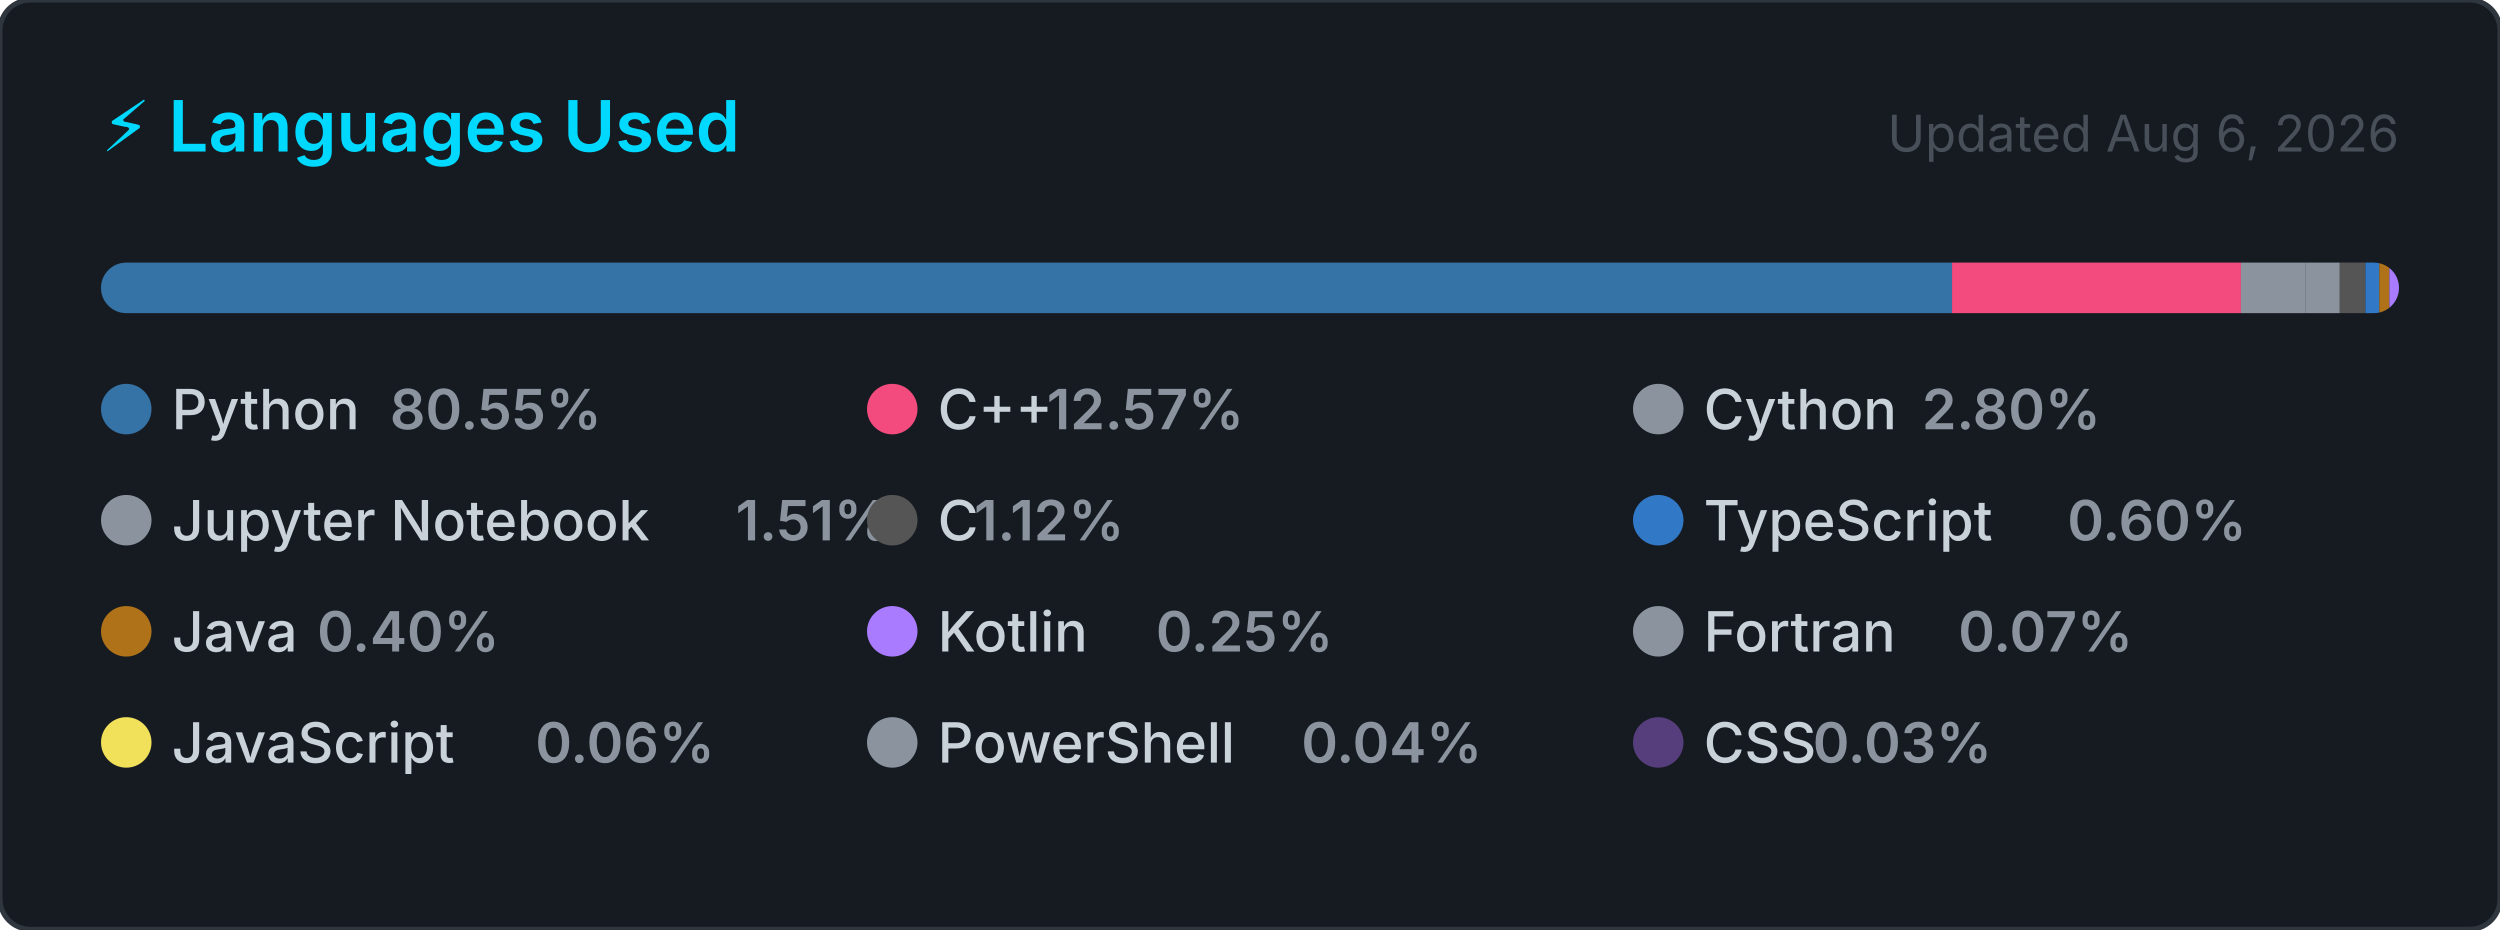
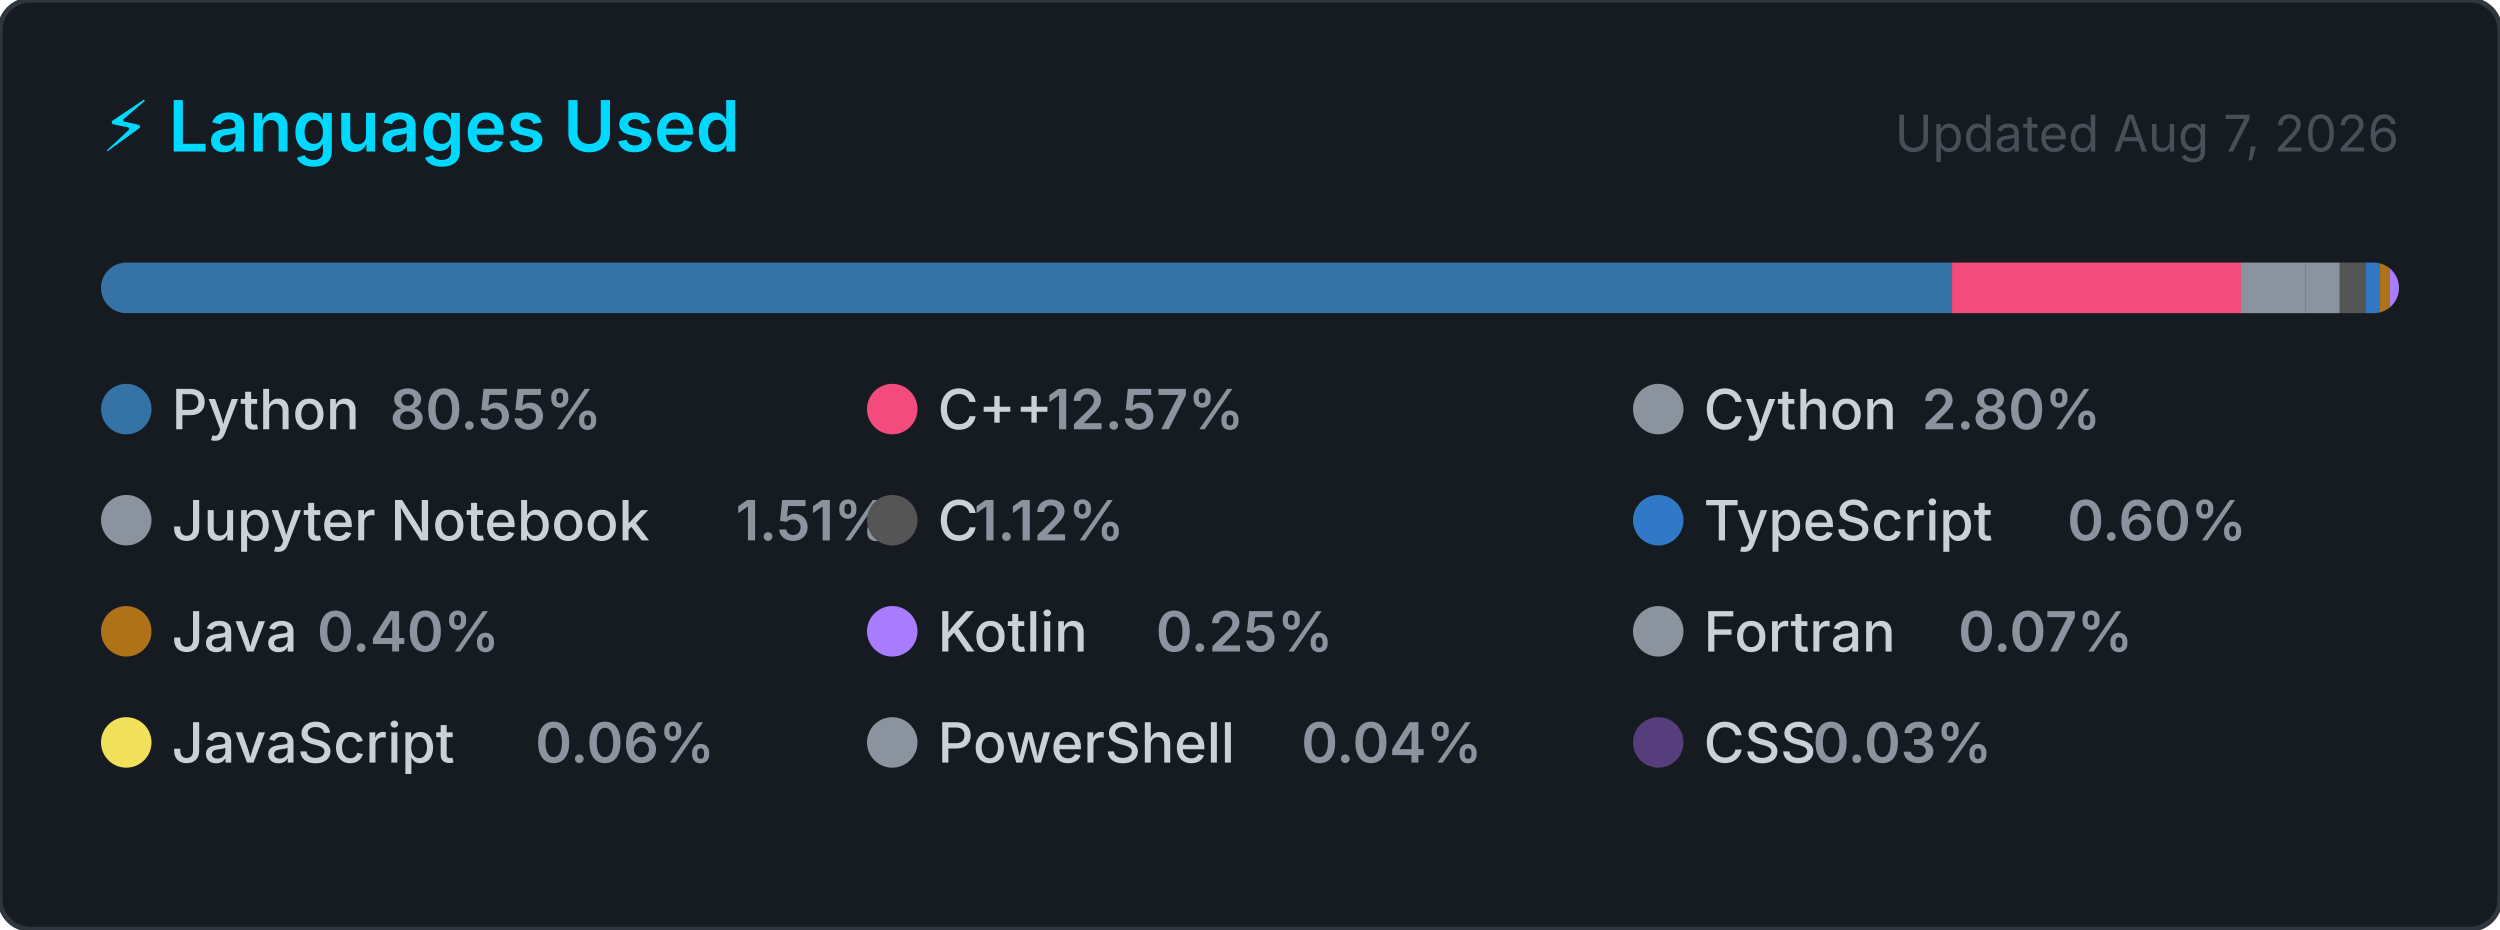
<svg xmlns="http://www.w3.org/2000/svg" width="495" height="184" viewBox="0 0 495 184" role="img" aria-label="Top programming languages for Claudia-Rocha-H">
  <style>
    .card      { fill: #161b22; stroke: #30363d; stroke-width: 1; }
    .title     { font: 600 14px -apple-system, BlinkMacSystemFont, 'Segoe UI', sans-serif; fill: #00D9FF; }
    .updated   { font: 400 10px -apple-system, BlinkMacSystemFont, 'Segoe UI', sans-serif; fill: #484f58; }
    .lang-name { font: 500 11px -apple-system, BlinkMacSystemFont, 'Segoe UI', sans-serif; fill: #c9d1d9; }
    .lang-pct  { font: 600 11px -apple-system, BlinkMacSystemFont, 'Segoe UI', sans-serif; fill: #8b949e; }
  </style>
  <defs>
    <clipPath id="bar-clip">
      <rect x="20" y="52" width="455" height="10" rx="5" />
    </clipPath>
  </defs>
  <rect width="495" height="184" rx="6" ry="6" class="card" />
  <text x="20" y="30" class="title">⚡ Languages Used</text>
-   <text x="475" y="30" class="updated" text-anchor="end">Updated Aug 6, 2026</text>
+   <text x="475" y="30" class="updated" text-anchor="end">Updated Aug 7, 2026</text>
  <rect x="20" y="52" width="455" height="10" rx="5" fill="#21262d" />
  <g clip-path="url(#bar-clip)">
    <rect x="20.00" y="52" width="366.51" height="10" fill="#3572A5" />
    <rect x="386.51" y="52" width="57.20" height="10" fill="#f34b7d" />
    <rect x="443.71" y="52" width="12.72" height="10" fill="#8b949e" />
    <rect x="456.43" y="52" width="6.85" height="10" fill="#8b949e" />
    <rect x="463.28" y="52" width="5.08" height="10" fill="#555555" />
    <rect x="468.36" y="52" width="2.74" height="10" fill="#3178c6" />
    <rect x="471.10" y="52" width="2.00" height="10" fill="#b07219" />
    <rect x="473.10" y="52" width="2.00" height="10" fill="#A97BFF" />
    <rect x="475.10" y="52" width="2.00" height="10" fill="#8b949e" />
    <rect x="477.10" y="52" width="2.00" height="10" fill="#f1e05a" />
    <rect x="479.10" y="52" width="2.00" height="10" fill="#8b949e" />
    <rect x="481.10" y="52" width="2.00" height="10" fill="#563d7c" />
  </g>
  <g transform="translate(20, 76)">
    <circle cx="5" cy="5" r="5" fill="#3572A5" />
    <text x="14" y="9" class="lang-name">Python</text>
    <text x="14" y="9" class="lang-pct" dx="43.2">80.55%</text>
  </g>
  <g transform="translate(171.6667, 76)">
    <circle cx="5" cy="5" r="5" fill="#f34b7d" />
    <text x="14" y="9" class="lang-name">C++</text>
    <text x="14" y="9" class="lang-pct" dx="21.6">12.57%</text>
  </g>
  <g transform="translate(323.3333, 76)">
    <circle cx="5" cy="5" r="5" fill="#8b949e" />
    <text x="14" y="9" class="lang-name">Cython</text>
    <text x="14" y="9" class="lang-pct" dx="43.2">2.80%</text>
  </g>
  <g transform="translate(20, 98)">
    <circle cx="5" cy="5" r="5" fill="#8b949e" />
    <text x="14" y="9" class="lang-name">Jupyter Notebook</text>
    <text x="14" y="9" class="lang-pct" dx="111.667">1.51%</text>
  </g>
  <g transform="translate(171.6667, 98)">
    <circle cx="5" cy="5" r="5" fill="#555555" />
    <text x="14" y="9" class="lang-name">C</text>
    <text x="14" y="9" class="lang-pct" dx="7.2">1.12%</text>
  </g>
  <g transform="translate(323.3333, 98)">
    <circle cx="5" cy="5" r="5" fill="#3178c6" />
    <text x="14" y="9" class="lang-name">TypeScript</text>
    <text x="14" y="9" class="lang-pct" dx="72">0.60%</text>
  </g>
  <g transform="translate(20, 120)">
    <circle cx="5" cy="5" r="5" fill="#b07219" />
    <text x="14" y="9" class="lang-name">Java</text>
    <text x="14" y="9" class="lang-pct" dx="28.8">0.40%</text>
  </g>
  <g transform="translate(171.6667, 120)">
    <circle cx="5" cy="5" r="5" fill="#A97BFF" />
    <text x="14" y="9" class="lang-name">Kotlin</text>
    <text x="14" y="9" class="lang-pct" dx="43.2">0.25%</text>
  </g>
  <g transform="translate(323.3333, 120)">
    <circle cx="5" cy="5" r="5" fill="#8b949e" />
    <text x="14" y="9" class="lang-name">Fortran</text>
    <text x="14" y="9" class="lang-pct" dx="50.4">0.07%</text>
  </g>
  <g transform="translate(20, 142)">
    <circle cx="5" cy="5" r="5" fill="#f1e05a" />
    <text x="14" y="9" class="lang-name">JavaScript</text>
    <text x="14" y="9" class="lang-pct" dx="72">0.06%</text>
  </g>
  <g transform="translate(171.6667, 142)">
    <circle cx="5" cy="5" r="5" fill="#8b949e" />
    <text x="14" y="9" class="lang-name">PowerShell</text>
    <text x="14" y="9" class="lang-pct" dx="72">0.04%</text>
  </g>
  <g transform="translate(323.3333, 142)">
    <circle cx="5" cy="5" r="5" fill="#563d7c" />
    <text x="14" y="9" class="lang-name">CSS</text>
    <text x="14" y="9" class="lang-pct" dx="21.6">0.03%</text>
  </g>
</svg>
